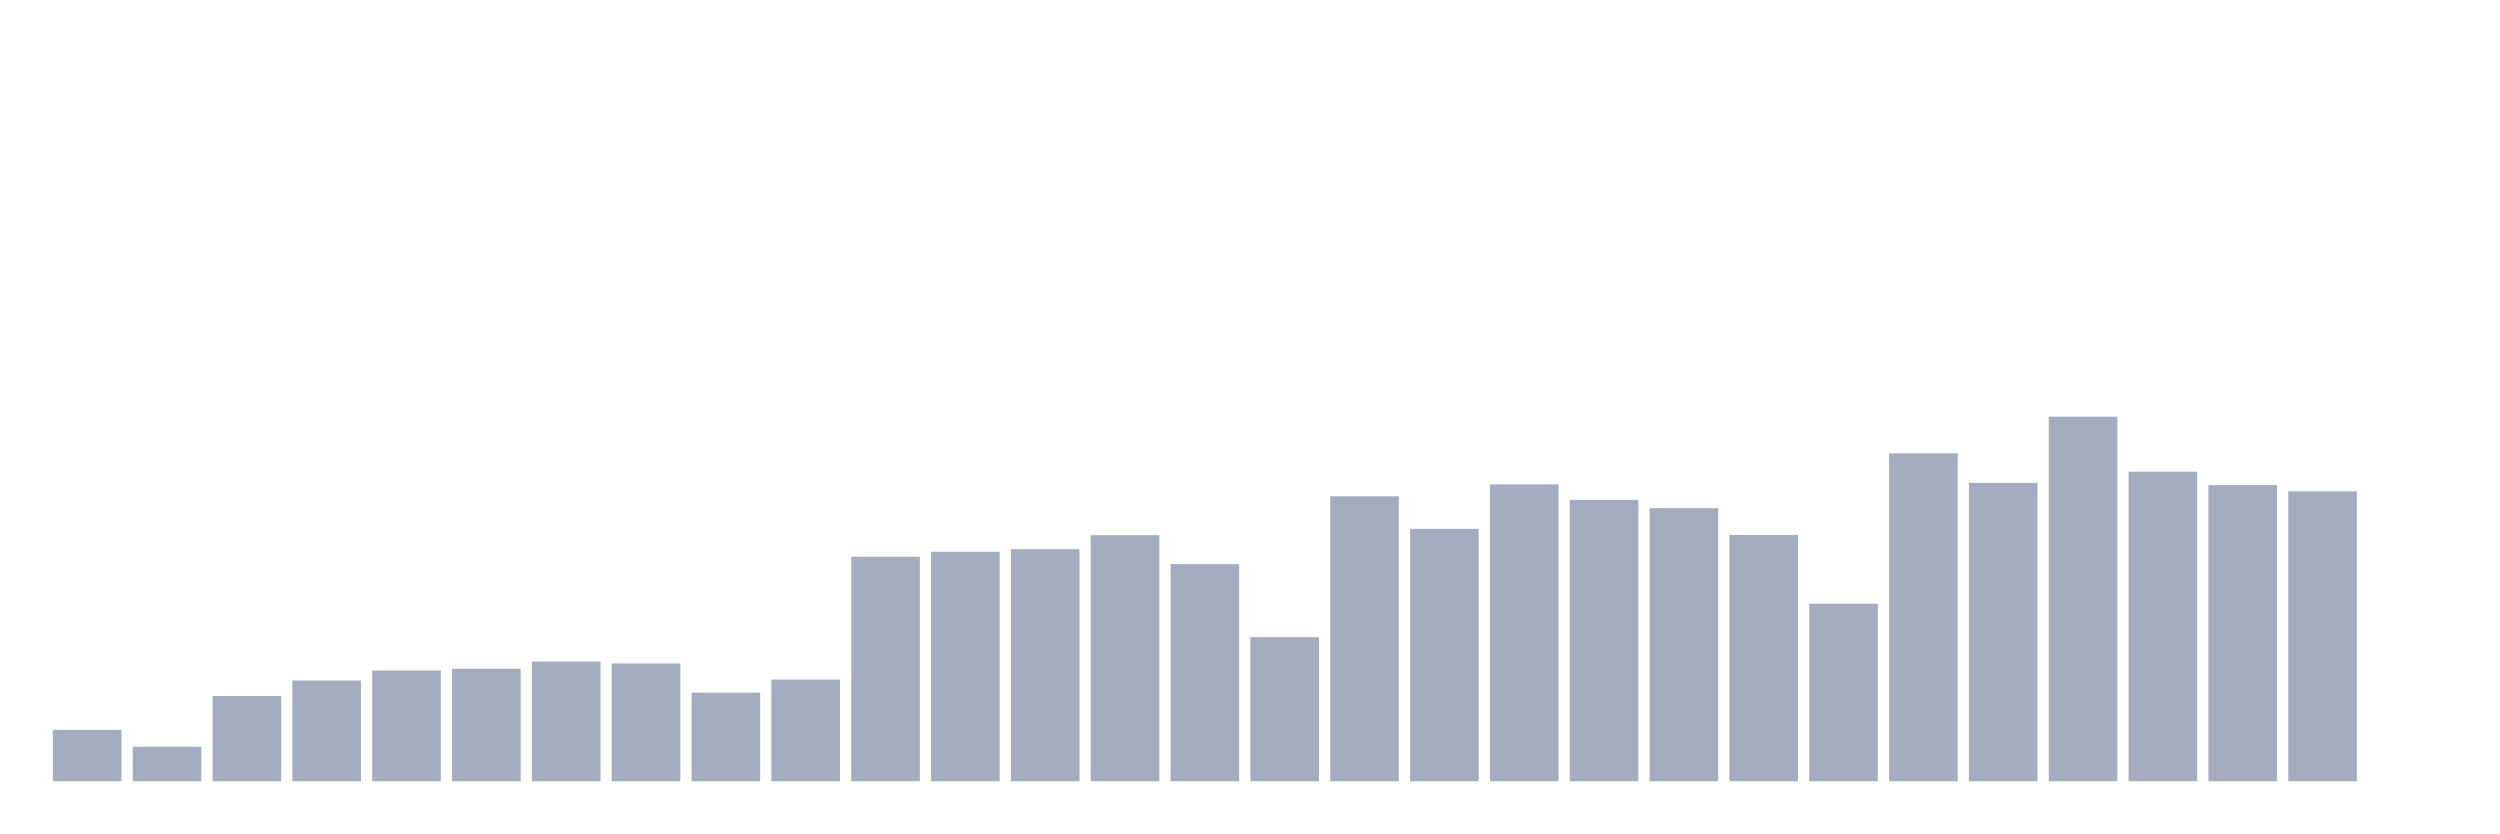
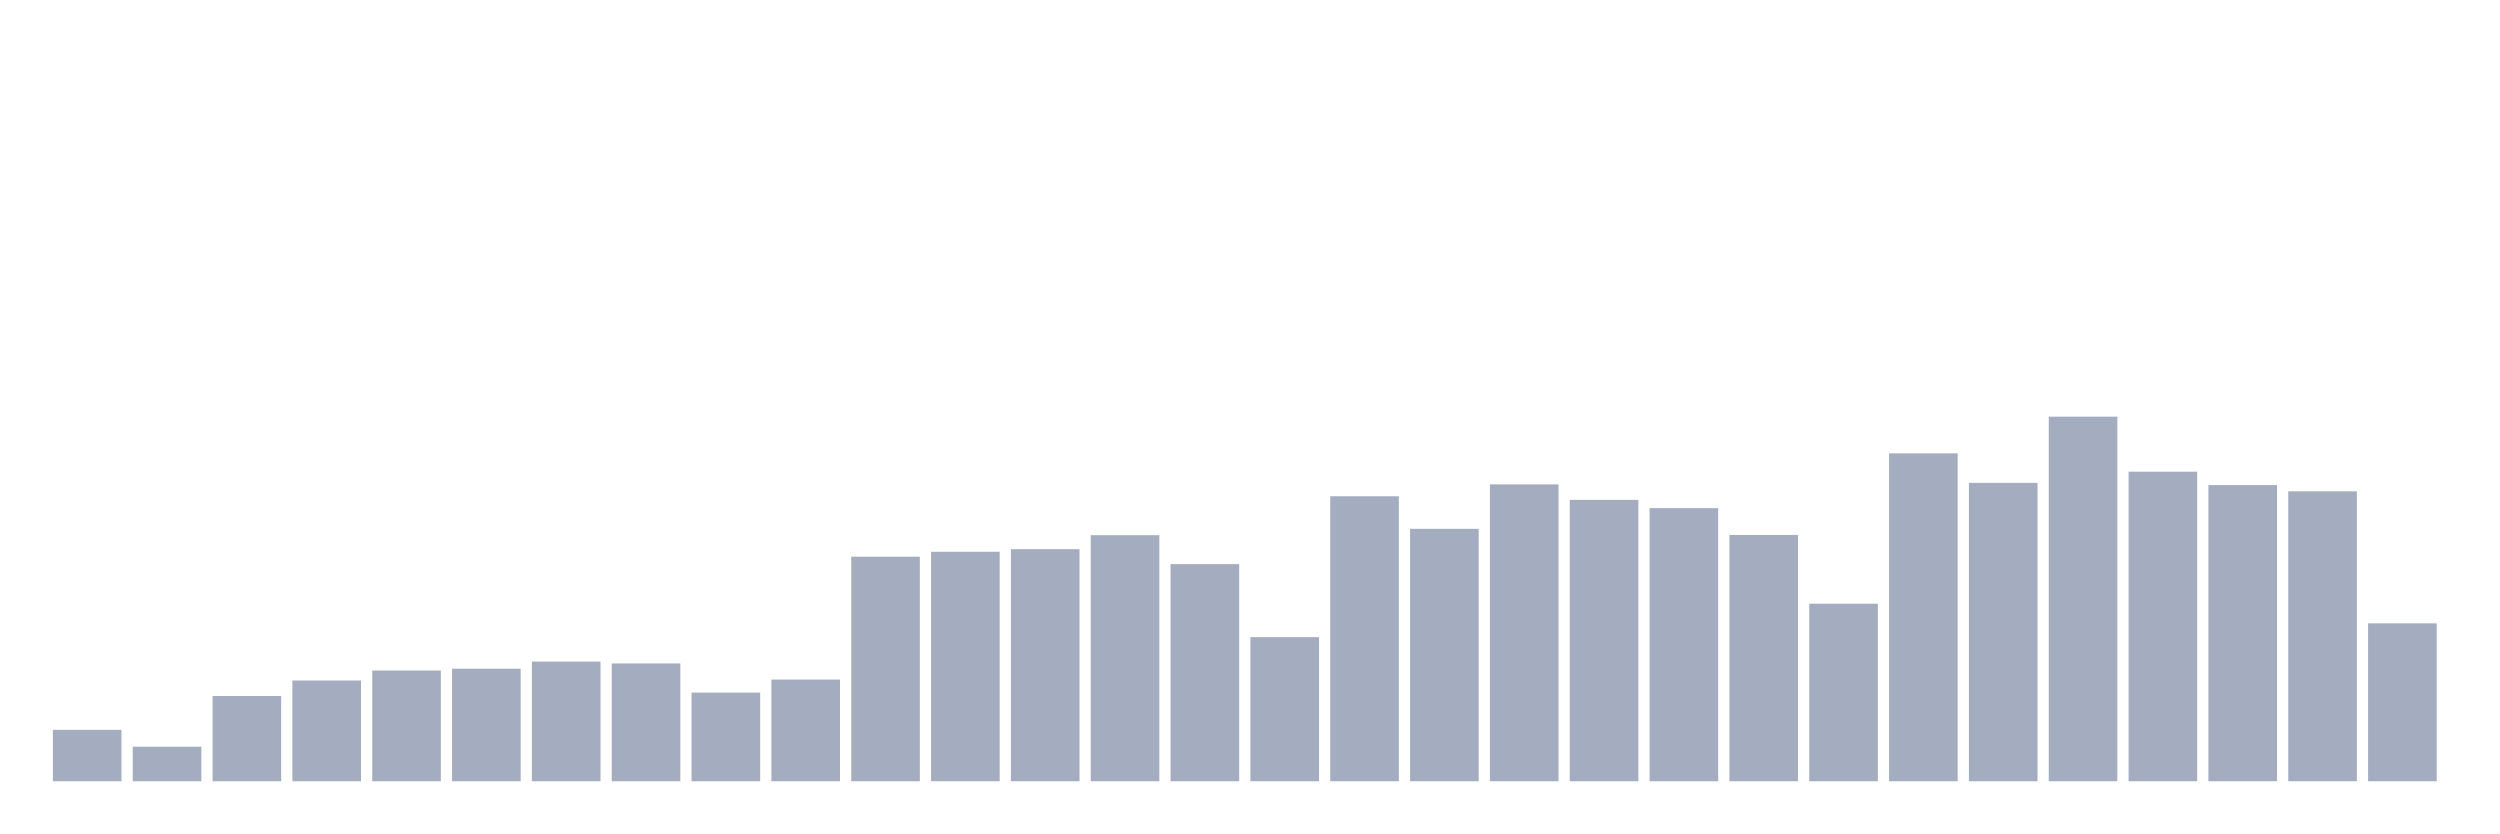
<svg xmlns="http://www.w3.org/2000/svg" viewBox="0 0 480 160">
  <g transform="translate(10,10)">
    <rect class="bar" x="0.153" width="13.175" y="130.135" height="9.865" fill="rgb(164,173,192)" />
    <rect class="bar" x="15.482" width="13.175" y="133.363" height="6.637" fill="rgb(164,173,192)" />
    <rect class="bar" x="30.81" width="13.175" y="123.634" height="16.366" fill="rgb(164,173,192)" />
    <rect class="bar" x="46.138" width="13.175" y="120.655" height="19.345" fill="rgb(164,173,192)" />
    <rect class="bar" x="61.466" width="13.175" y="118.736" height="21.264" fill="rgb(164,173,192)" />
    <rect class="bar" x="76.794" width="13.175" y="118.397" height="21.603" fill="rgb(164,173,192)" />
    <rect class="bar" x="92.123" width="13.175" y="117.02" height="22.98" fill="rgb(164,173,192)" />
    <rect class="bar" x="107.451" width="13.175" y="117.381" height="22.619" fill="rgb(164,173,192)" />
    <rect class="bar" x="122.779" width="13.175" y="122.98" height="17.02" fill="rgb(164,173,192)" />
    <rect class="bar" x="138.107" width="13.175" y="120.474" height="19.526" fill="rgb(164,173,192)" />
    <rect class="bar" x="153.436" width="13.175" y="96.885" height="43.115" fill="rgb(164,173,192)" />
    <rect class="bar" x="168.764" width="13.175" y="95.937" height="44.063" fill="rgb(164,173,192)" />
    <rect class="bar" x="184.092" width="13.175" y="95.44" height="44.56" fill="rgb(164,173,192)" />
    <rect class="bar" x="199.42" width="13.175" y="92.754" height="47.246" fill="rgb(164,173,192)" />
    <rect class="bar" x="214.748" width="13.175" y="98.307" height="41.693" fill="rgb(164,173,192)" />
    <rect class="bar" x="230.077" width="13.175" y="112.325" height="27.675" fill="rgb(164,173,192)" />
    <rect class="bar" x="245.405" width="13.175" y="85.282" height="54.718" fill="rgb(164,173,192)" />
    <rect class="bar" x="260.733" width="13.175" y="91.535" height="48.465" fill="rgb(164,173,192)" />
    <rect class="bar" x="276.061" width="13.175" y="83.002" height="56.998" fill="rgb(164,173,192)" />
    <rect class="bar" x="291.39" width="13.175" y="85.982" height="54.018" fill="rgb(164,173,192)" />
    <rect class="bar" x="306.718" width="13.175" y="87.562" height="52.438" fill="rgb(164,173,192)" />
    <rect class="bar" x="322.046" width="13.175" y="92.709" height="47.291" fill="rgb(164,173,192)" />
    <rect class="bar" x="337.374" width="13.175" y="105.914" height="34.086" fill="rgb(164,173,192)" />
    <rect class="bar" x="352.702" width="13.175" y="77.043" height="62.957" fill="rgb(164,173,192)" />
    <rect class="bar" x="368.031" width="13.175" y="82.709" height="57.291" fill="rgb(164,173,192)" />
    <rect class="bar" x="383.359" width="13.175" y="70" height="70" fill="rgb(164,173,192)" />
    <rect class="bar" x="398.687" width="13.175" y="80.564" height="59.436" fill="rgb(164,173,192)" />
    <rect class="bar" x="414.015" width="13.175" y="83.138" height="56.862" fill="rgb(164,173,192)" />
    <rect class="bar" x="429.344" width="13.175" y="84.334" height="55.666" fill="rgb(164,173,192)" />
-     <rect class="bar" x="444.672" width="13.175" y="140" height="0" fill="rgb(164,173,192)" />
+     <rect class="bar" x="444.672" width="13.175" y="109.684" height="30.316" fill="rgb(164,173,192)" />
  </g>
</svg>
